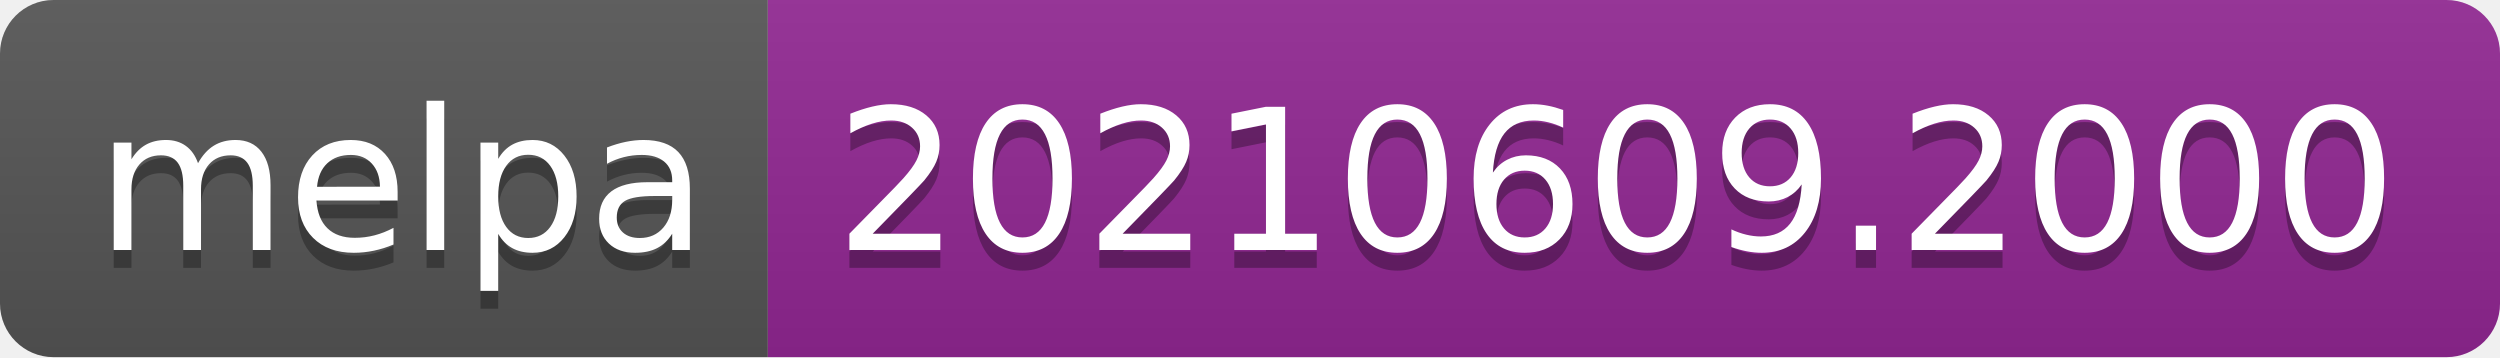
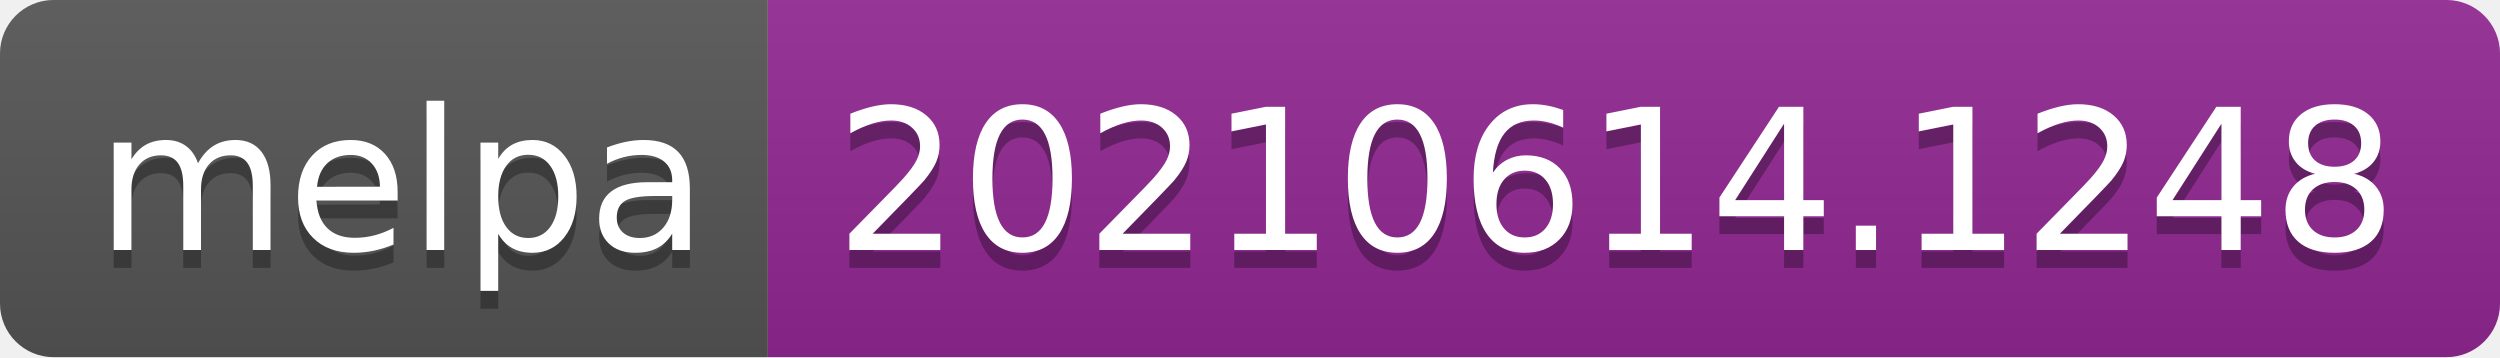
- <svg xmlns="http://www.w3.org/2000/svg" width="140" height="20" role="img" aria-label="melpa: 20210609.2000">
+ <svg xmlns="http://www.w3.org/2000/svg" width="140" height="20" role="img" aria-label="melpa: 20210614.1248">
  <linearGradient id="s" x2="0" y2="100%">
    <stop offset="0" stop-color="#bbb" stop-opacity=".1" />
    <stop offset="1" stop-opacity=".1" />
  </linearGradient>
  <clipPath id="r">
    <rect width="140" height="20" rx="3" fill="#fff" />
  </clipPath>
  <g clip-path="url(#r)">
    <rect width="43" height="20" fill="#555" />
    <rect x="43" width="97" height="20" fill="#922793" />
    <rect width="140" height="20" fill="url(#s)" />
  </g>
  <g fill="#fff" text-anchor="middle" font-family="Verdana,Geneva,DejaVu Sans,sans-serif" text-rendering="geometricPrecision" font-size="110">
    <text aria-hidden="true" x="225" y="150" fill="#010101" fill-opacity=".3" transform="scale(.1)" textLength="330">melpa</text>
    <text x="225" y="140" transform="scale(.1)" fill="#fff" textLength="330">melpa</text>
-     <text aria-hidden="true" x="905" y="150" fill="#010101" fill-opacity=".3" transform="scale(.1)" textLength="870">20210609.2000</text>
-     <text x="905" y="140" transform="scale(.1)" fill="#fff" textLength="870">20210609.2000</text>
+     <text aria-hidden="true" x="905" y="150" fill="#010101" fill-opacity=".3" transform="scale(.1)" textLength="870">20210614.1248</text>
+     <text x="905" y="140" transform="scale(.1)" fill="#fff" textLength="870">20210614.1248</text>
  </g>
</svg>
